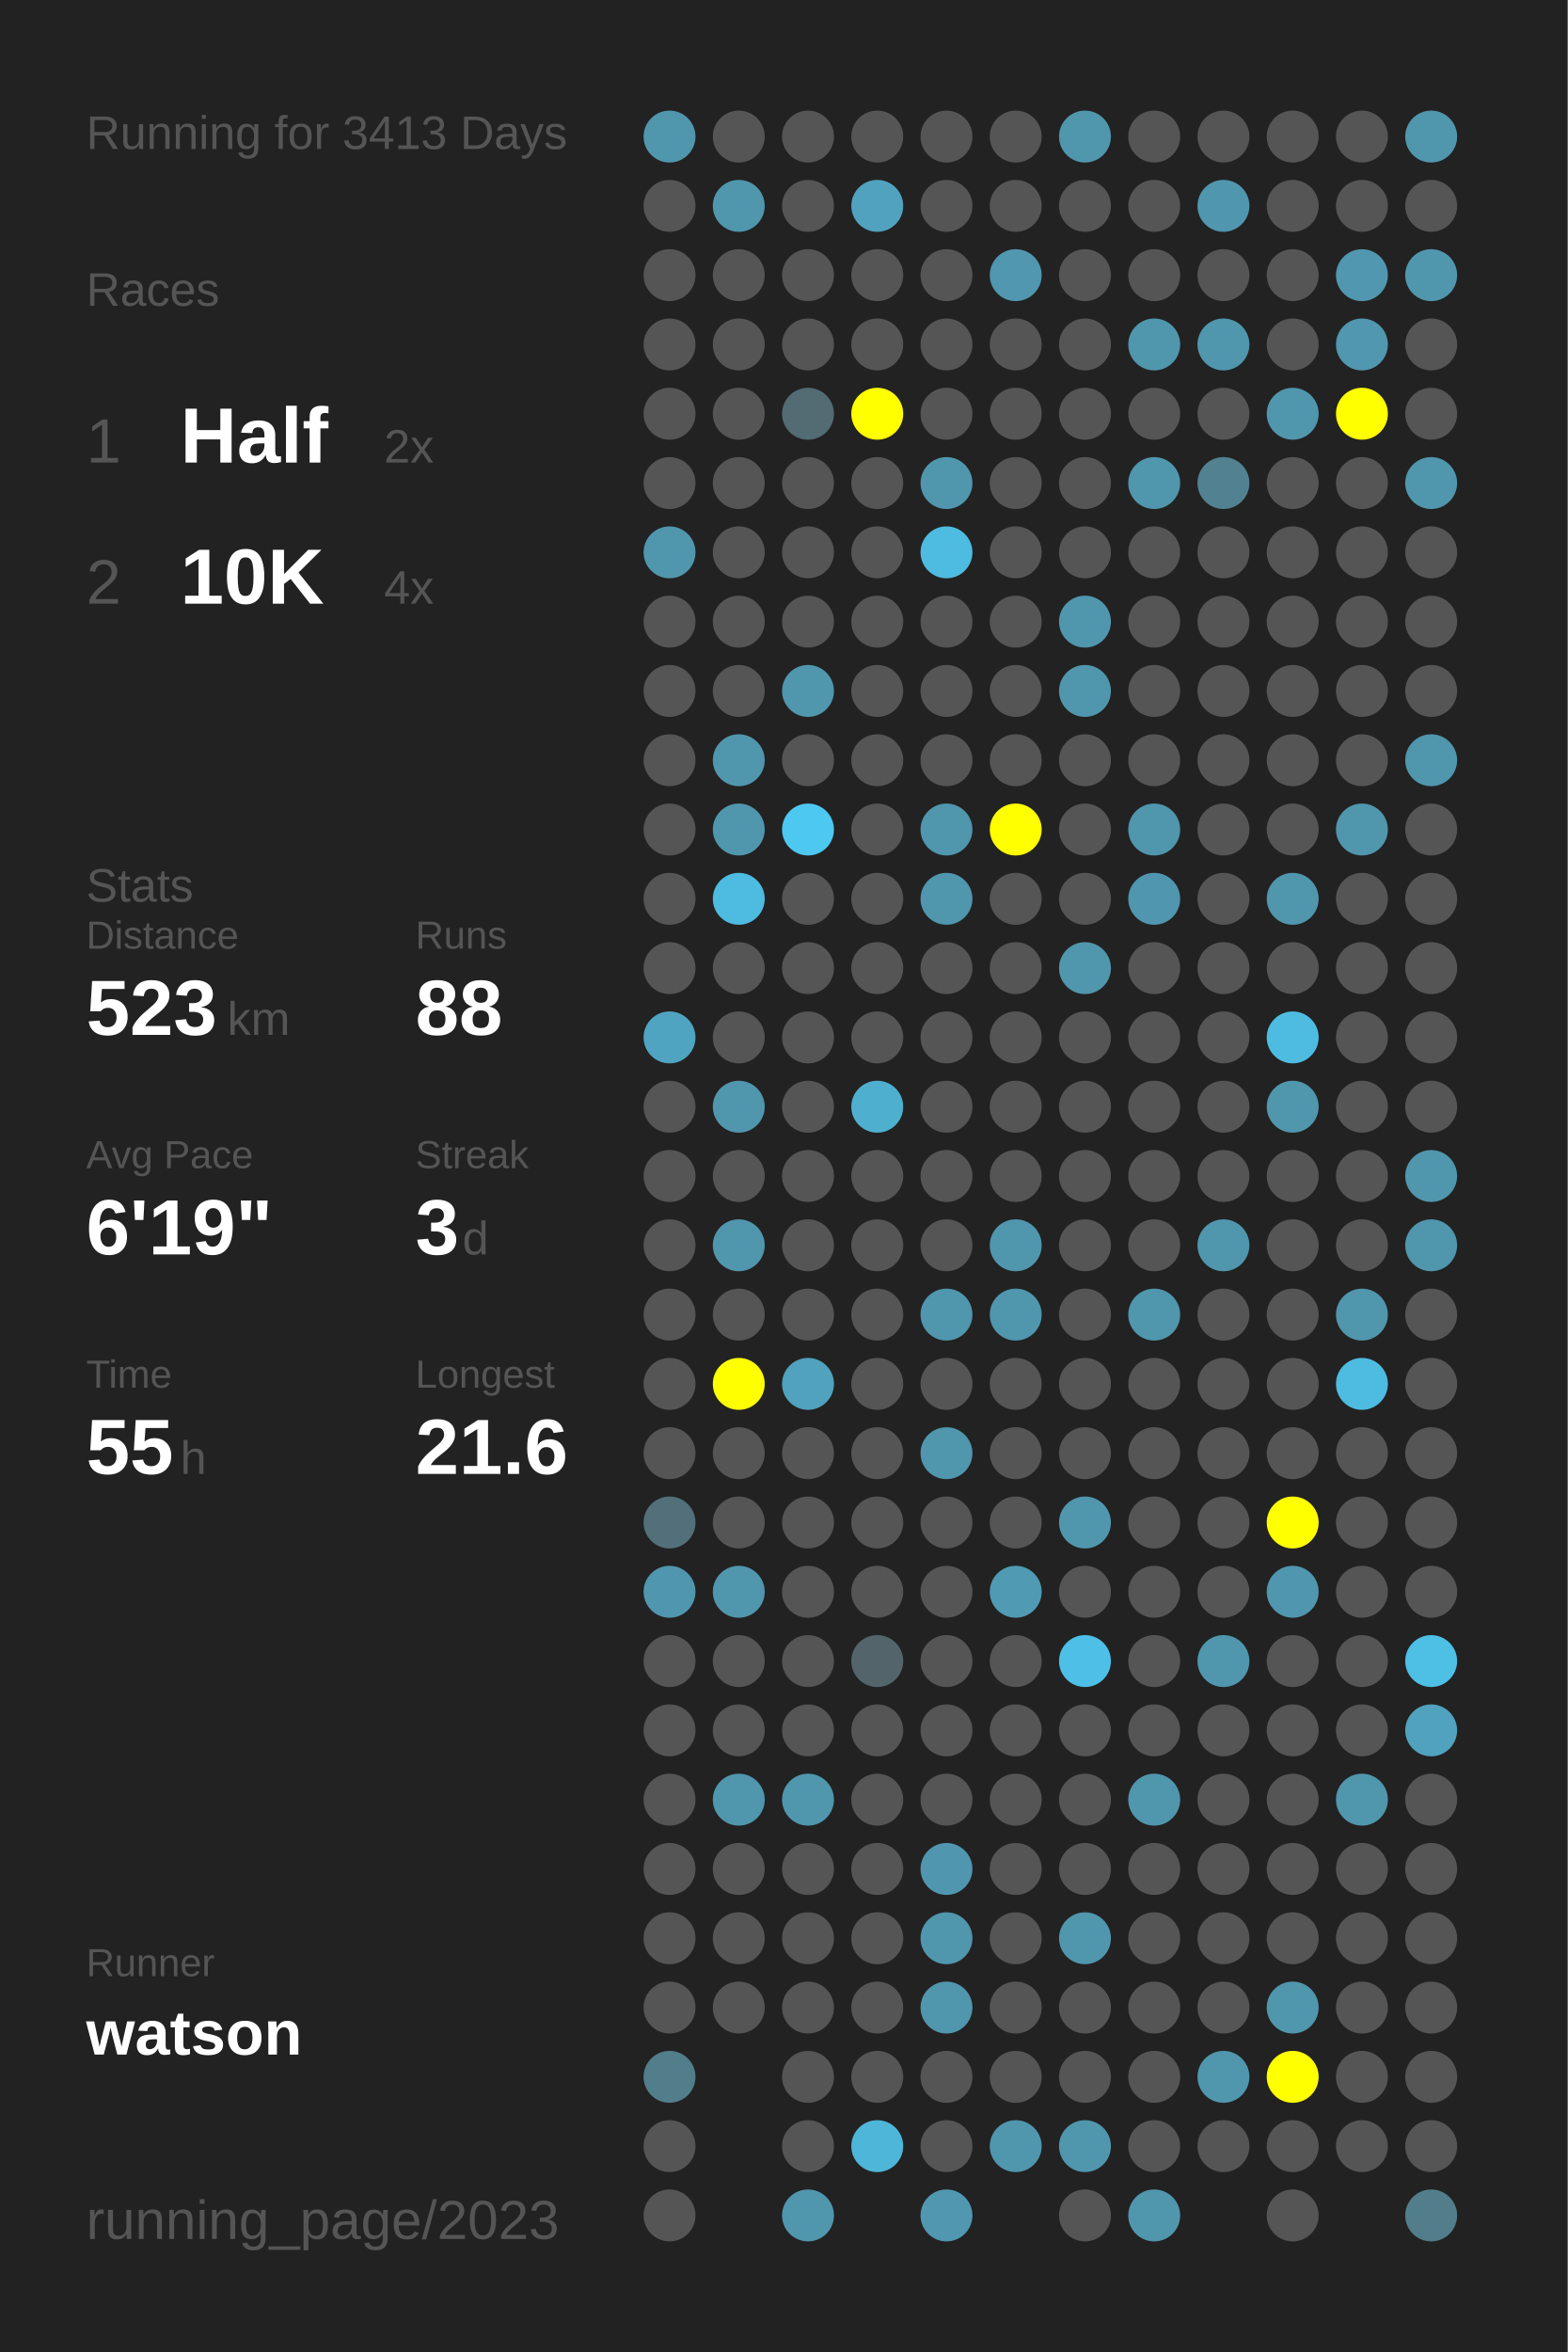
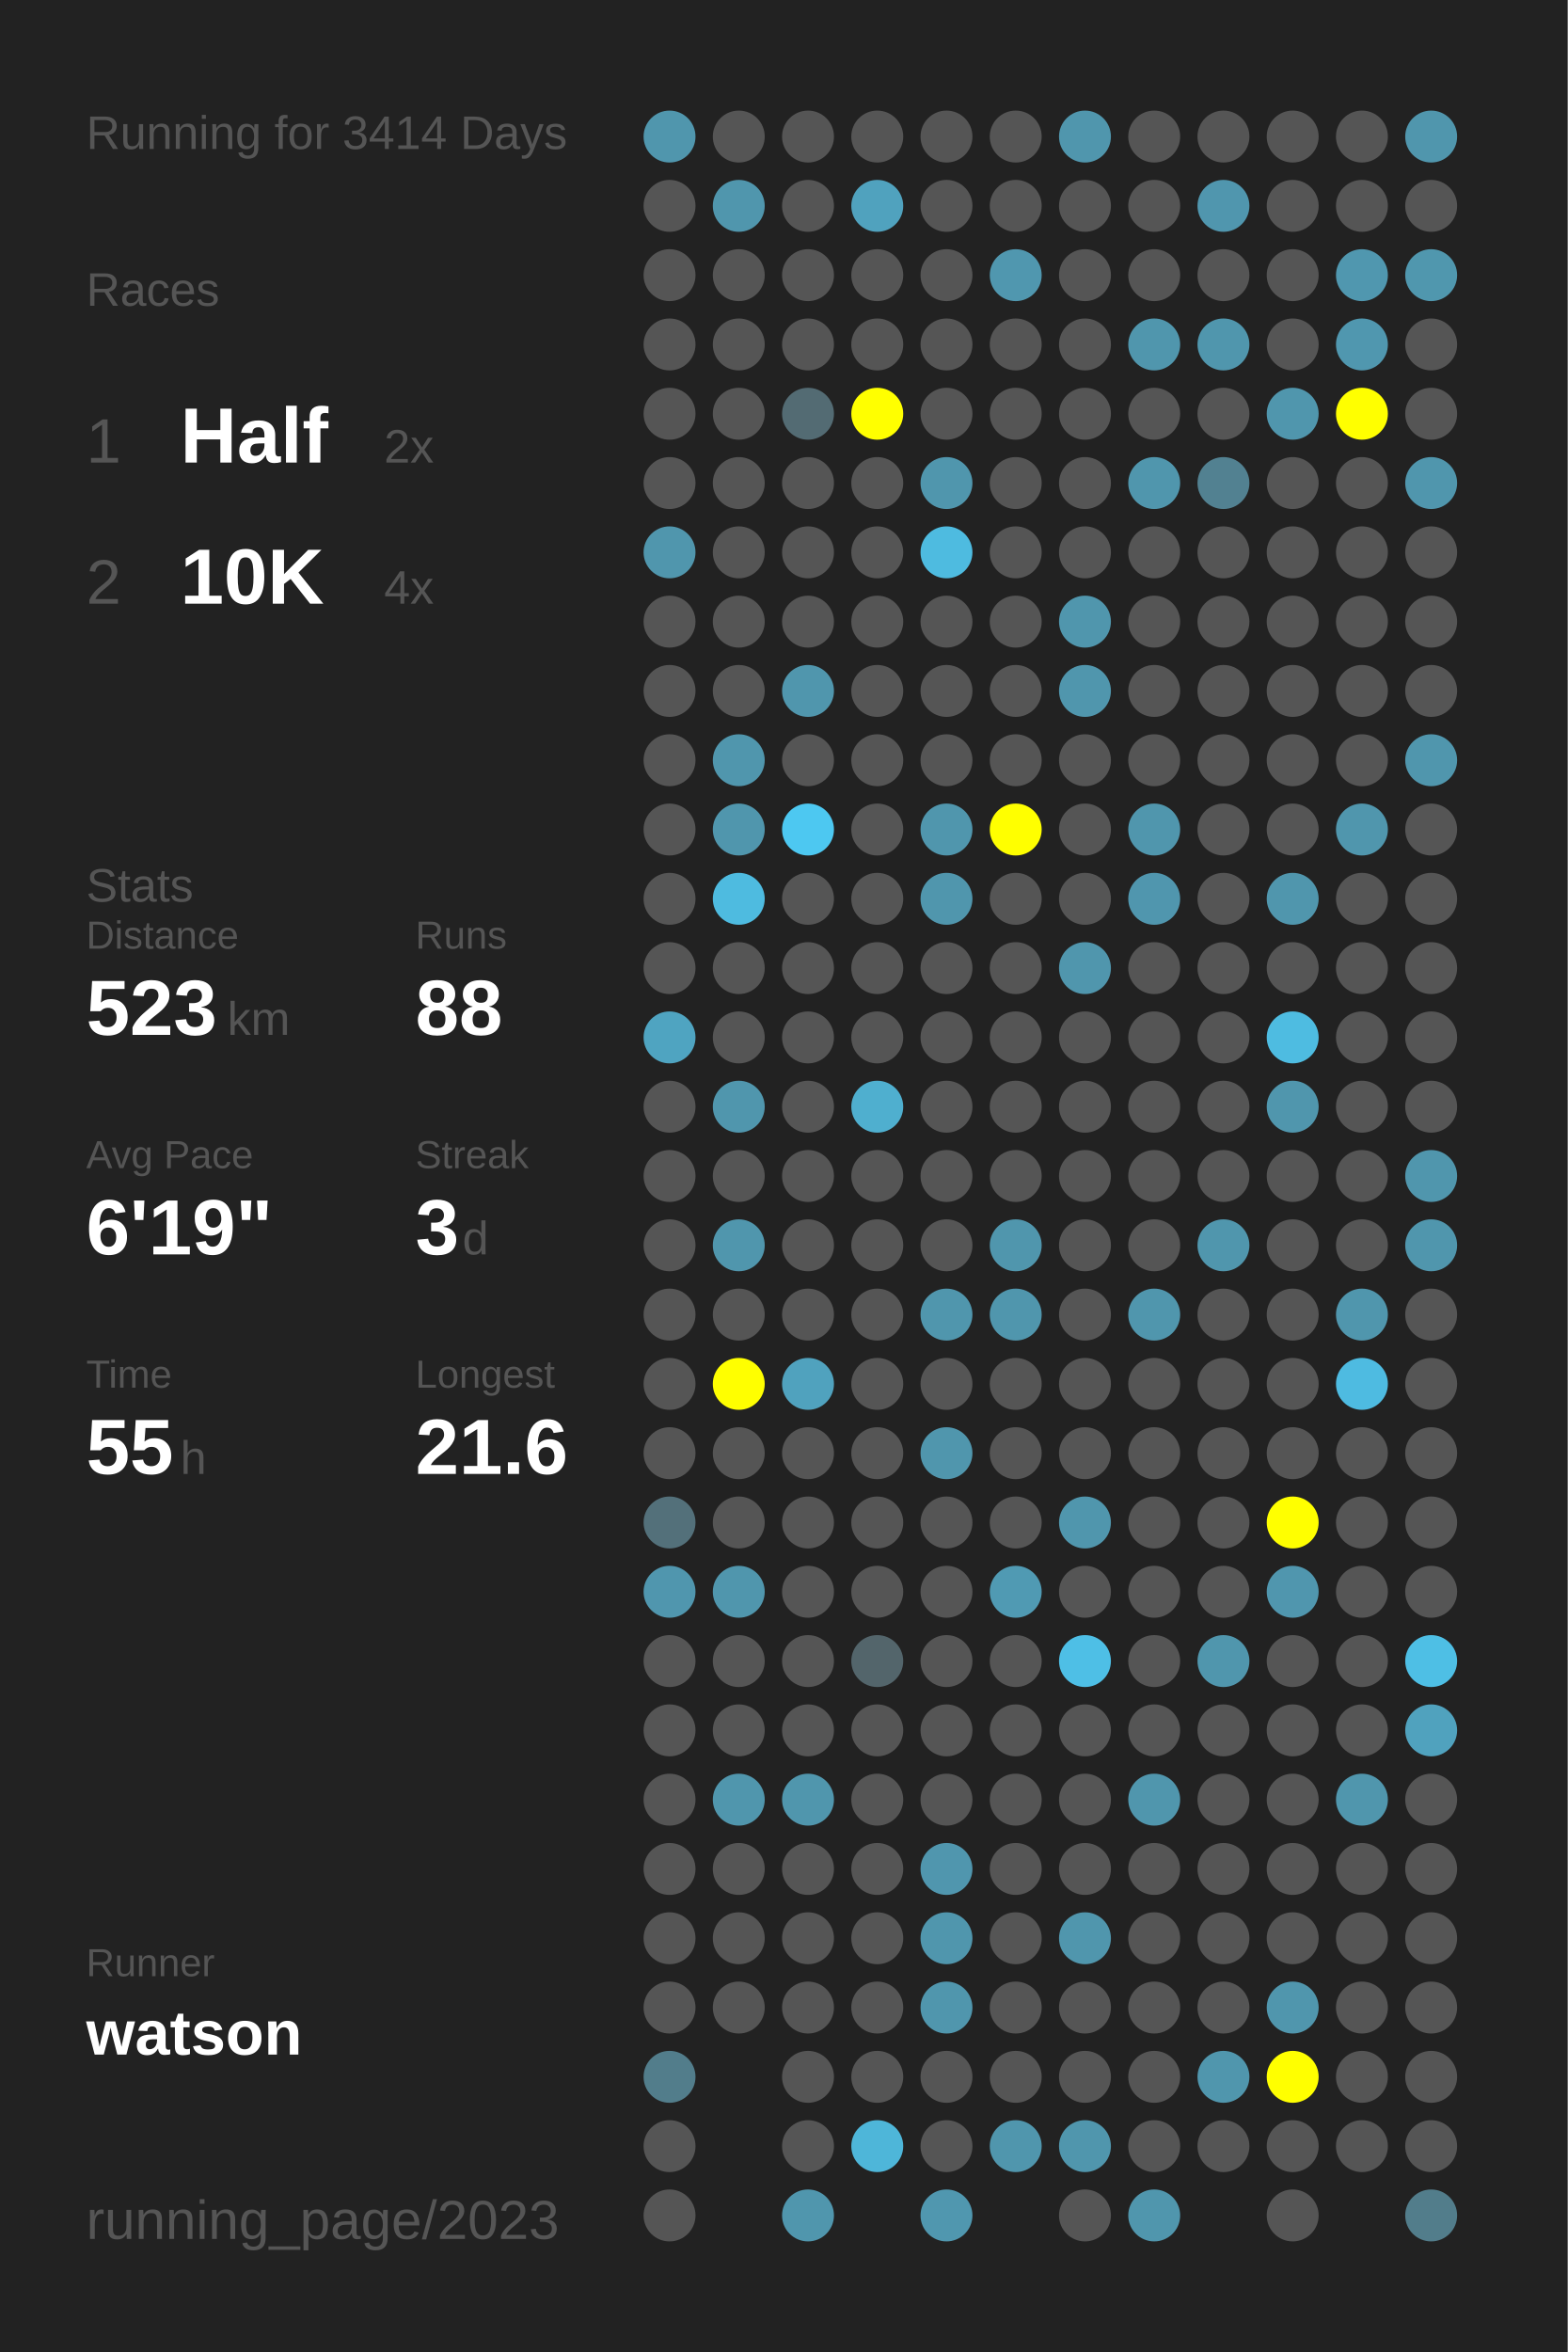
<svg xmlns="http://www.w3.org/2000/svg" baseProfile="full" height="300mm" version="1.1" viewBox="0,0,200,300" width="200mm">
  <defs />
  <rect fill="#222222" height="300" width="200" x="0" y="0" />
-   <text fill="#555555" style="font-size:6px; font-family:Arial;" x="11" y="19">Running for 3413 Days</text>
+   <text fill="#555555" style="font-size:6px; font-family:Arial;" x="11" y="19">Running for 3414 Days</text>
  <text fill="#555555" style="font-size:6px; font-family:Arial;" x="11" y="39">Races</text>
  <text fill="#555555" style="font-size:8px; font-family:Arial;" x="11" y="59">1</text>
  <text fill="#FFFFFF" style="font-size:10px; font-family:Arial; font-weight:bold;" x="23" y="59">Half</text>
  <text fill="#555555" style="font-size:6px; font-family:Arial;" x="49" y="59">2x</text>
  <text fill="#555555" style="font-size:8px; font-family:Arial;" x="11" y="77">2</text>
  <text fill="#FFFFFF" style="font-size:10px; font-family:Arial; font-weight:bold;" x="23" y="77">10K</text>
  <text fill="#555555" style="font-size:6px; font-family:Arial;" x="49" y="77">4x</text>
  <text fill="#555555" style="font-size:6px; font-family:Arial;" x="11" y="115">Stats</text>
  <text fill="#555555" style="font-size:5px; font-family:Arial;" x="11" y="121">Distance</text>
  <text fill="#FFFFFF" style="font-size:10px; font-family:Arial; font-weight:bold;" x="11" y="132">523</text>
  <text fill="#555555" style="font-size:6px; font-family:Arial;" x="29" y="132">km</text>
  <text fill="#555555" style="font-size:5px; font-family:Arial;" x="53" y="121">Runs</text>
  <text fill="#FFFFFF" style="font-size:10px; font-family:Arial; font-weight:bold;" x="53" y="132">88</text>
  <text fill="#555555" style="font-size:5px; font-family:Arial;" x="11" y="149">Avg Pace</text>
  <text fill="#FFFFFF" style="font-size:10px; font-family:Arial; font-weight:bold;" x="11" y="160">6'19"</text>
  <text fill="#555555" style="font-size:5px; font-family:Arial;" x="53" y="149">Streak</text>
  <text fill="#FFFFFF" style="font-size:10px; font-family:Arial; font-weight:bold;" x="53" y="160">3</text>
  <text fill="#555555" style="font-size:6px; font-family:Arial;" x="59" y="160">d</text>
  <text fill="#555555" style="font-size:5px; font-family:Arial;" x="11" y="177">Time</text>
  <text fill="#FFFFFF" style="font-size:10px; font-family:Arial; font-weight:bold;" x="11" y="188">55</text>
  <text fill="#555555" style="font-size:6px; font-family:Arial;" x="23" y="188">h</text>
  <text fill="#555555" style="font-size:5px; font-family:Arial;" x="53" y="177">Longest</text>
  <text fill="#FFFFFF" style="font-size:10px; font-family:Arial; font-weight:bold;" x="53" y="188">21.6</text>
  <text fill="#555555" style="font-size:5px; font-family:Arial;" x="11" y="252.065">Runner</text>
  <text fill="#FFFFFF" style="font-size:8px; font-family:Arial; font-weight:bold;" x="11" y="262.065">watson</text>
  <text fill="#555555" style="font-size:7px; font-family:Arial;" x="11" y="285.581">running_page/2023</text>
  <circle cx="85.417" cy="17.419" fill="#5096ad" r="3.312" />
  <circle cx="85.417" cy="26.258" fill="#555555" r="3.312" />
  <circle cx="85.417" cy="35.097" fill="#555555" r="3.312" />
  <circle cx="85.417" cy="43.935" fill="#555555" r="3.312" />
  <circle cx="85.417" cy="52.774" fill="#555555" r="3.312" />
  <circle cx="85.417" cy="61.613" fill="#555555" r="3.312" />
  <circle cx="85.417" cy="70.452" fill="#5096ad" r="3.312" />
  <circle cx="85.417" cy="79.29" fill="#555555" r="3.312" />
  <circle cx="85.417" cy="88.129" fill="#555555" r="3.312" />
  <circle cx="85.417" cy="96.968" fill="#555555" r="3.312" />
  <circle cx="85.417" cy="105.806" fill="#555555" r="3.312" />
  <circle cx="85.417" cy="114.645" fill="#555555" r="3.312" />
  <circle cx="85.417" cy="123.484" fill="#555555" r="3.312" />
  <circle cx="85.417" cy="132.323" fill="#4fa4c1" r="3.312" />
  <circle cx="85.417" cy="141.161" fill="#555555" r="3.312" />
  <circle cx="85.417" cy="150" fill="#555555" r="3.312" />
  <circle cx="85.417" cy="158.839" fill="#555555" r="3.312" />
  <circle cx="85.417" cy="167.677" fill="#555555" r="3.312" />
  <circle cx="85.417" cy="176.516" fill="#555555" r="3.312" />
  <circle cx="85.417" cy="185.355" fill="#555555" r="3.312" />
  <circle cx="85.417" cy="194.194" fill="#53707a" r="3.312" />
  <circle cx="85.417" cy="203.032" fill="#5096ae" r="3.312" />
  <circle cx="85.417" cy="211.871" fill="#555555" r="3.312" />
  <circle cx="85.417" cy="220.71" fill="#555555" r="3.312" />
  <circle cx="85.417" cy="229.548" fill="#555555" r="3.312" />
  <circle cx="85.417" cy="238.387" fill="#555555" r="3.312" />
  <circle cx="85.417" cy="247.226" fill="#555555" r="3.312" />
  <circle cx="85.417" cy="256.065" fill="#555555" r="3.312" />
  <circle cx="85.417" cy="264.903" fill="#527d8b" r="3.312" />
  <circle cx="85.417" cy="273.742" fill="#555555" r="3.312" />
  <circle cx="85.417" cy="282.581" fill="#555555" r="3.312" />
  <circle cx="94.25" cy="17.419" fill="#555555" r="3.312" />
  <circle cx="94.25" cy="26.258" fill="#5096ad" r="3.312" />
  <circle cx="94.25" cy="35.097" fill="#555555" r="3.312" />
  <circle cx="94.25" cy="43.935" fill="#555555" r="3.312" />
  <circle cx="94.25" cy="52.774" fill="#555555" r="3.312" />
  <circle cx="94.25" cy="61.613" fill="#555555" r="3.312" />
  <circle cx="94.25" cy="70.452" fill="#555555" r="3.312" />
  <circle cx="94.25" cy="79.29" fill="#555555" r="3.312" />
  <circle cx="94.25" cy="88.129" fill="#555555" r="3.312" />
  <circle cx="94.25" cy="96.968" fill="#5096ad" r="3.312" />
  <circle cx="94.25" cy="105.806" fill="#5096ad" r="3.312" />
  <circle cx="94.25" cy="114.645" fill="#4ebbe0" r="3.312" />
  <circle cx="94.25" cy="123.484" fill="#555555" r="3.312" />
  <circle cx="94.25" cy="132.323" fill="#555555" r="3.312" />
  <circle cx="94.25" cy="141.161" fill="#5096ad" r="3.312" />
  <circle cx="94.25" cy="150" fill="#555555" r="3.312" />
  <circle cx="94.25" cy="158.839" fill="#5096ad" r="3.312" />
  <circle cx="94.25" cy="167.677" fill="#555555" r="3.312" />
  <circle cx="94.25" cy="176.516" fill="#FFFF00" r="3.312" />
  <circle cx="94.25" cy="185.355" fill="#555555" r="3.312" />
  <circle cx="94.25" cy="194.194" fill="#555555" r="3.312" />
  <circle cx="94.25" cy="203.032" fill="#5096ad" r="3.312" />
  <circle cx="94.25" cy="211.871" fill="#555555" r="3.312" />
  <circle cx="94.25" cy="220.71" fill="#555555" r="3.312" />
  <circle cx="94.25" cy="229.548" fill="#5096ad" r="3.312" />
  <circle cx="94.25" cy="238.387" fill="#555555" r="3.312" />
  <circle cx="94.25" cy="247.226" fill="#555555" r="3.312" />
  <circle cx="94.25" cy="256.065" fill="#555555" r="3.312" />
  <circle cx="103.083" cy="17.419" fill="#555555" r="3.312" />
  <circle cx="103.083" cy="26.258" fill="#555555" r="3.312" />
  <circle cx="103.083" cy="35.097" fill="#555555" r="3.312" />
  <circle cx="103.083" cy="43.935" fill="#555555" r="3.312" />
  <circle cx="103.083" cy="52.774" fill="#536b73" r="3.312" />
  <circle cx="103.083" cy="61.613" fill="#555555" r="3.312" />
  <circle cx="103.083" cy="70.452" fill="#555555" r="3.312" />
  <circle cx="103.083" cy="79.29" fill="#555555" r="3.312" />
  <circle cx="103.083" cy="88.129" fill="#5096ad" r="3.312" />
  <circle cx="103.083" cy="96.968" fill="#555555" r="3.312" />
  <circle cx="103.083" cy="105.806" fill="#4dc8f1" r="3.312" />
  <circle cx="103.083" cy="114.645" fill="#555555" r="3.312" />
  <circle cx="103.083" cy="123.484" fill="#555555" r="3.312" />
  <circle cx="103.083" cy="132.323" fill="#555555" r="3.312" />
  <circle cx="103.083" cy="141.161" fill="#555555" r="3.312" />
  <circle cx="103.083" cy="150" fill="#555555" r="3.312" />
  <circle cx="103.083" cy="158.839" fill="#555555" r="3.312" />
  <circle cx="103.083" cy="167.677" fill="#555555" r="3.312" />
  <circle cx="103.083" cy="176.516" fill="#50a2be" r="3.312" />
  <circle cx="103.083" cy="185.355" fill="#555555" r="3.312" />
  <circle cx="103.083" cy="194.194" fill="#555555" r="3.312" />
  <circle cx="103.083" cy="203.032" fill="#555555" r="3.312" />
  <circle cx="103.083" cy="211.871" fill="#555555" r="3.312" />
  <circle cx="103.083" cy="220.71" fill="#555555" r="3.312" />
  <circle cx="103.083" cy="229.548" fill="#5096ad" r="3.312" />
  <circle cx="103.083" cy="238.387" fill="#555555" r="3.312" />
  <circle cx="103.083" cy="247.226" fill="#555555" r="3.312" />
  <circle cx="103.083" cy="256.065" fill="#555555" r="3.312" />
  <circle cx="103.083" cy="264.903" fill="#555555" r="3.312" />
  <circle cx="103.083" cy="273.742" fill="#555555" r="3.312" />
  <circle cx="103.083" cy="282.581" fill="#5096ad" r="3.312" />
  <circle cx="111.917" cy="17.419" fill="#555555" r="3.312" />
  <circle cx="111.917" cy="26.258" fill="#50a2be" r="3.312" />
  <circle cx="111.917" cy="35.097" fill="#555555" r="3.312" />
  <circle cx="111.917" cy="43.935" fill="#555555" r="3.312" />
  <circle cx="111.917" cy="52.774" fill="#FFFF00" r="3.312" />
  <circle cx="111.917" cy="61.613" fill="#555555" r="3.312" />
  <circle cx="111.917" cy="70.452" fill="#555555" r="3.312" />
  <circle cx="111.917" cy="79.29" fill="#555555" r="3.312" />
  <circle cx="111.917" cy="88.129" fill="#555555" r="3.312" />
  <circle cx="111.917" cy="96.968" fill="#555555" r="3.312" />
  <circle cx="111.917" cy="105.806" fill="#555555" r="3.312" />
  <circle cx="111.917" cy="114.645" fill="#555555" r="3.312" />
  <circle cx="111.917" cy="123.484" fill="#555555" r="3.312" />
  <circle cx="111.917" cy="132.323" fill="#555555" r="3.312" />
  <circle cx="111.917" cy="141.161" fill="#4fafcf" r="3.312" />
  <circle cx="111.917" cy="150" fill="#555555" r="3.312" />
  <circle cx="111.917" cy="158.839" fill="#555555" r="3.312" />
  <circle cx="111.917" cy="167.677" fill="#555555" r="3.312" />
  <circle cx="111.917" cy="176.516" fill="#555555" r="3.312" />
  <circle cx="111.917" cy="185.355" fill="#555555" r="3.312" />
  <circle cx="111.917" cy="194.194" fill="#555555" r="3.312" />
  <circle cx="111.917" cy="203.032" fill="#555555" r="3.312" />
  <circle cx="111.917" cy="211.871" fill="#53656b" r="3.312" />
  <circle cx="111.917" cy="220.71" fill="#555555" r="3.312" />
  <circle cx="111.917" cy="229.548" fill="#555555" r="3.312" />
  <circle cx="111.917" cy="238.387" fill="#555555" r="3.312" />
  <circle cx="111.917" cy="247.226" fill="#555555" r="3.312" />
  <circle cx="111.917" cy="256.065" fill="#555555" r="3.312" />
  <circle cx="111.917" cy="264.903" fill="#555555" r="3.312" />
  <circle cx="111.917" cy="273.742" fill="#4eb6d9" r="3.312" />
  <circle cx="120.75" cy="17.419" fill="#555555" r="3.312" />
  <circle cx="120.75" cy="26.258" fill="#555555" r="3.312" />
  <circle cx="120.75" cy="35.097" fill="#555555" r="3.312" />
  <circle cx="120.75" cy="43.935" fill="#555555" r="3.312" />
  <circle cx="120.75" cy="52.774" fill="#555555" r="3.312" />
  <circle cx="120.75" cy="61.613" fill="#5096ad" r="3.312" />
  <circle cx="120.75" cy="70.452" fill="#4ebbe0" r="3.312" />
  <circle cx="120.75" cy="79.29" fill="#555555" r="3.312" />
  <circle cx="120.75" cy="88.129" fill="#555555" r="3.312" />
  <circle cx="120.75" cy="96.968" fill="#555555" r="3.312" />
  <circle cx="120.75" cy="105.806" fill="#5096ad" r="3.312" />
  <circle cx="120.75" cy="114.645" fill="#5096ad" r="3.312" />
  <circle cx="120.75" cy="123.484" fill="#555555" r="3.312" />
  <circle cx="120.75" cy="132.323" fill="#555555" r="3.312" />
  <circle cx="120.75" cy="141.161" fill="#555555" r="3.312" />
  <circle cx="120.75" cy="150" fill="#555555" r="3.312" />
  <circle cx="120.75" cy="158.839" fill="#555555" r="3.312" />
  <circle cx="120.75" cy="167.677" fill="#5096ad" r="3.312" />
  <circle cx="120.75" cy="176.516" fill="#555555" r="3.312" />
  <circle cx="120.75" cy="185.355" fill="#5096ad" r="3.312" />
  <circle cx="120.75" cy="194.194" fill="#555555" r="3.312" />
  <circle cx="120.75" cy="203.032" fill="#555555" r="3.312" />
  <circle cx="120.75" cy="211.871" fill="#555555" r="3.312" />
  <circle cx="120.75" cy="220.71" fill="#555555" r="3.312" />
  <circle cx="120.75" cy="229.548" fill="#555555" r="3.312" />
  <circle cx="120.75" cy="238.387" fill="#5096ae" r="3.312" />
  <circle cx="120.75" cy="247.226" fill="#5096ad" r="3.312" />
  <circle cx="120.75" cy="256.065" fill="#5096ad" r="3.312" />
  <circle cx="120.75" cy="264.903" fill="#555555" r="3.312" />
  <circle cx="120.75" cy="273.742" fill="#555555" r="3.312" />
  <circle cx="120.75" cy="282.581" fill="#5097af" r="3.312" />
  <circle cx="129.583" cy="17.419" fill="#555555" r="3.312" />
  <circle cx="129.583" cy="26.258" fill="#555555" r="3.312" />
  <circle cx="129.583" cy="35.097" fill="#5097af" r="3.312" />
  <circle cx="129.583" cy="43.935" fill="#555555" r="3.312" />
  <circle cx="129.583" cy="52.774" fill="#555555" r="3.312" />
  <circle cx="129.583" cy="61.613" fill="#555555" r="3.312" />
  <circle cx="129.583" cy="70.452" fill="#555555" r="3.312" />
  <circle cx="129.583" cy="79.29" fill="#555555" r="3.312" />
  <circle cx="129.583" cy="88.129" fill="#555555" r="3.312" />
  <circle cx="129.583" cy="96.968" fill="#555555" r="3.312" />
  <circle cx="129.583" cy="105.806" fill="#FFFF00" r="3.312" />
  <circle cx="129.583" cy="114.645" fill="#555555" r="3.312" />
  <circle cx="129.583" cy="123.484" fill="#555555" r="3.312" />
  <circle cx="129.583" cy="132.323" fill="#555555" r="3.312" />
  <circle cx="129.583" cy="141.161" fill="#555555" r="3.312" />
  <circle cx="129.583" cy="150" fill="#555555" r="3.312" />
  <circle cx="129.583" cy="158.839" fill="#5096ad" r="3.312" />
  <circle cx="129.583" cy="167.677" fill="#5096ad" r="3.312" />
  <circle cx="129.583" cy="176.516" fill="#555555" r="3.312" />
  <circle cx="129.583" cy="185.355" fill="#555555" r="3.312" />
  <circle cx="129.583" cy="194.194" fill="#555555" r="3.312" />
  <circle cx="129.583" cy="203.032" fill="#509ab3" r="3.312" />
  <circle cx="129.583" cy="211.871" fill="#555555" r="3.312" />
  <circle cx="129.583" cy="220.71" fill="#555555" r="3.312" />
  <circle cx="129.583" cy="229.548" fill="#555555" r="3.312" />
  <circle cx="129.583" cy="238.387" fill="#555555" r="3.312" />
  <circle cx="129.583" cy="247.226" fill="#555555" r="3.312" />
  <circle cx="129.583" cy="256.065" fill="#555555" r="3.312" />
  <circle cx="129.583" cy="264.903" fill="#555555" r="3.312" />
  <circle cx="129.583" cy="273.742" fill="#5096ad" r="3.312" />
  <circle cx="138.417" cy="17.419" fill="#5096ad" r="3.312" />
  <circle cx="138.417" cy="26.258" fill="#555555" r="3.312" />
  <circle cx="138.417" cy="35.097" fill="#555555" r="3.312" />
  <circle cx="138.417" cy="43.935" fill="#555555" r="3.312" />
  <circle cx="138.417" cy="52.774" fill="#555555" r="3.312" />
  <circle cx="138.417" cy="61.613" fill="#555555" r="3.312" />
  <circle cx="138.417" cy="70.452" fill="#555555" r="3.312" />
  <circle cx="138.417" cy="79.29" fill="#5096ad" r="3.312" />
  <circle cx="138.417" cy="88.129" fill="#5096ad" r="3.312" />
  <circle cx="138.417" cy="96.968" fill="#555555" r="3.312" />
  <circle cx="138.417" cy="105.806" fill="#555555" r="3.312" />
  <circle cx="138.417" cy="114.645" fill="#555555" r="3.312" />
  <circle cx="138.417" cy="123.484" fill="#5096ad" r="3.312" />
  <circle cx="138.417" cy="132.323" fill="#555555" r="3.312" />
  <circle cx="138.417" cy="141.161" fill="#555555" r="3.312" />
  <circle cx="138.417" cy="150" fill="#555555" r="3.312" />
  <circle cx="138.417" cy="158.839" fill="#555555" r="3.312" />
  <circle cx="138.417" cy="167.677" fill="#555555" r="3.312" />
  <circle cx="138.417" cy="176.516" fill="#555555" r="3.312" />
  <circle cx="138.417" cy="185.355" fill="#555555" r="3.312" />
  <circle cx="138.417" cy="194.194" fill="#5096ad" r="3.312" />
  <circle cx="138.417" cy="203.032" fill="#555555" r="3.312" />
  <circle cx="138.417" cy="211.871" fill="#4ebfe6" r="3.312" />
  <circle cx="138.417" cy="220.71" fill="#555555" r="3.312" />
  <circle cx="138.417" cy="229.548" fill="#555555" r="3.312" />
  <circle cx="138.417" cy="238.387" fill="#555555" r="3.312" />
  <circle cx="138.417" cy="247.226" fill="#5096ad" r="3.312" />
  <circle cx="138.417" cy="256.065" fill="#555555" r="3.312" />
  <circle cx="138.417" cy="264.903" fill="#555555" r="3.312" />
  <circle cx="138.417" cy="273.742" fill="#5096ad" r="3.312" />
  <circle cx="138.417" cy="282.581" fill="#555555" r="3.312" />
  <circle cx="147.25" cy="17.419" fill="#555555" r="3.312" />
  <circle cx="147.25" cy="26.258" fill="#555555" r="3.312" />
  <circle cx="147.25" cy="35.097" fill="#555555" r="3.312" />
  <circle cx="147.25" cy="43.935" fill="#5096ad" r="3.312" />
  <circle cx="147.25" cy="52.774" fill="#555555" r="3.312" />
  <circle cx="147.25" cy="61.613" fill="#5096ad" r="3.312" />
  <circle cx="147.25" cy="70.452" fill="#555555" r="3.312" />
  <circle cx="147.25" cy="79.29" fill="#555555" r="3.312" />
  <circle cx="147.25" cy="88.129" fill="#555555" r="3.312" />
  <circle cx="147.25" cy="96.968" fill="#555555" r="3.312" />
  <circle cx="147.25" cy="105.806" fill="#5096ad" r="3.312" />
  <circle cx="147.25" cy="114.645" fill="#5096ae" r="3.312" />
  <circle cx="147.25" cy="123.484" fill="#555555" r="3.312" />
  <circle cx="147.25" cy="132.323" fill="#555555" r="3.312" />
  <circle cx="147.25" cy="141.161" fill="#555555" r="3.312" />
  <circle cx="147.25" cy="150" fill="#555555" r="3.312" />
  <circle cx="147.25" cy="158.839" fill="#555555" r="3.312" />
  <circle cx="147.25" cy="167.677" fill="#5096ad" r="3.312" />
  <circle cx="147.25" cy="176.516" fill="#555555" r="3.312" />
  <circle cx="147.25" cy="185.355" fill="#555555" r="3.312" />
  <circle cx="147.25" cy="194.194" fill="#555555" r="3.312" />
  <circle cx="147.25" cy="203.032" fill="#555555" r="3.312" />
  <circle cx="147.25" cy="211.871" fill="#555555" r="3.312" />
  <circle cx="147.25" cy="220.71" fill="#555555" r="3.312" />
  <circle cx="147.25" cy="229.548" fill="#5096ad" r="3.312" />
  <circle cx="147.25" cy="238.387" fill="#555555" r="3.312" />
  <circle cx="147.25" cy="247.226" fill="#555555" r="3.312" />
  <circle cx="147.25" cy="256.065" fill="#555555" r="3.312" />
  <circle cx="147.25" cy="264.903" fill="#555555" r="3.312" />
  <circle cx="147.25" cy="273.742" fill="#555555" r="3.312" />
  <circle cx="147.25" cy="282.581" fill="#5096ad" r="3.312" />
  <circle cx="156.083" cy="17.419" fill="#555555" r="3.312" />
  <circle cx="156.083" cy="26.258" fill="#5096ae" r="3.312" />
  <circle cx="156.083" cy="35.097" fill="#555555" r="3.312" />
  <circle cx="156.083" cy="43.935" fill="#5096ad" r="3.312" />
  <circle cx="156.083" cy="52.774" fill="#555555" r="3.312" />
  <circle cx="156.083" cy="61.613" fill="#528191" r="3.312" />
  <circle cx="156.083" cy="70.452" fill="#555555" r="3.312" />
  <circle cx="156.083" cy="79.29" fill="#555555" r="3.312" />
  <circle cx="156.083" cy="88.129" fill="#555555" r="3.312" />
  <circle cx="156.083" cy="96.968" fill="#555555" r="3.312" />
  <circle cx="156.083" cy="105.806" fill="#555555" r="3.312" />
  <circle cx="156.083" cy="114.645" fill="#555555" r="3.312" />
  <circle cx="156.083" cy="123.484" fill="#555555" r="3.312" />
  <circle cx="156.083" cy="132.323" fill="#555555" r="3.312" />
  <circle cx="156.083" cy="141.161" fill="#555555" r="3.312" />
  <circle cx="156.083" cy="150" fill="#555555" r="3.312" />
  <circle cx="156.083" cy="158.839" fill="#5096ad" r="3.312" />
  <circle cx="156.083" cy="167.677" fill="#555555" r="3.312" />
  <circle cx="156.083" cy="176.516" fill="#555555" r="3.312" />
  <circle cx="156.083" cy="185.355" fill="#555555" r="3.312" />
  <circle cx="156.083" cy="194.194" fill="#555555" r="3.312" />
  <circle cx="156.083" cy="203.032" fill="#555555" r="3.312" />
  <circle cx="156.083" cy="211.871" fill="#5096ad" r="3.312" />
  <circle cx="156.083" cy="220.71" fill="#555555" r="3.312" />
  <circle cx="156.083" cy="229.548" fill="#555555" r="3.312" />
  <circle cx="156.083" cy="238.387" fill="#555555" r="3.312" />
  <circle cx="156.083" cy="247.226" fill="#555555" r="3.312" />
  <circle cx="156.083" cy="256.065" fill="#555555" r="3.312" />
  <circle cx="156.083" cy="264.903" fill="#5096ad" r="3.312" />
  <circle cx="156.083" cy="273.742" fill="#555555" r="3.312" />
  <circle cx="164.917" cy="17.419" fill="#555555" r="3.312" />
  <circle cx="164.917" cy="26.258" fill="#555555" r="3.312" />
  <circle cx="164.917" cy="35.097" fill="#555555" r="3.312" />
  <circle cx="164.917" cy="43.935" fill="#555555" r="3.312" />
  <circle cx="164.917" cy="52.774" fill="#5096ad" r="3.312" />
  <circle cx="164.917" cy="61.613" fill="#555555" r="3.312" />
  <circle cx="164.917" cy="70.452" fill="#555555" r="3.312" />
  <circle cx="164.917" cy="79.29" fill="#555555" r="3.312" />
  <circle cx="164.917" cy="88.129" fill="#555555" r="3.312" />
  <circle cx="164.917" cy="96.968" fill="#555555" r="3.312" />
  <circle cx="164.917" cy="105.806" fill="#555555" r="3.312" />
  <circle cx="164.917" cy="114.645" fill="#5096ad" r="3.312" />
  <circle cx="164.917" cy="123.484" fill="#555555" r="3.312" />
  <circle cx="164.917" cy="132.323" fill="#4ebce1" r="3.312" />
  <circle cx="164.917" cy="141.161" fill="#5096ad" r="3.312" />
  <circle cx="164.917" cy="150" fill="#555555" r="3.312" />
  <circle cx="164.917" cy="158.839" fill="#555555" r="3.312" />
  <circle cx="164.917" cy="167.677" fill="#555555" r="3.312" />
  <circle cx="164.917" cy="176.516" fill="#555555" r="3.312" />
  <circle cx="164.917" cy="185.355" fill="#555555" r="3.312" />
  <circle cx="164.917" cy="194.194" fill="#FFFF00" r="3.312" />
  <circle cx="164.917" cy="203.032" fill="#5096ae" r="3.312" />
  <circle cx="164.917" cy="211.871" fill="#555555" r="3.312" />
  <circle cx="164.917" cy="220.71" fill="#555555" r="3.312" />
  <circle cx="164.917" cy="229.548" fill="#555555" r="3.312" />
  <circle cx="164.917" cy="238.387" fill="#555555" r="3.312" />
  <circle cx="164.917" cy="247.226" fill="#555555" r="3.312" />
  <circle cx="164.917" cy="256.065" fill="#5096ad" r="3.312" />
  <circle cx="164.917" cy="264.903" fill="#FFFF00" r="3.312" />
  <circle cx="164.917" cy="273.742" fill="#555555" r="3.312" />
  <circle cx="164.917" cy="282.581" fill="#555555" r="3.312" />
  <circle cx="173.75" cy="17.419" fill="#555555" r="3.312" />
  <circle cx="173.75" cy="26.258" fill="#555555" r="3.312" />
  <circle cx="173.75" cy="35.097" fill="#5097af" r="3.312" />
  <circle cx="173.75" cy="43.935" fill="#5097af" r="3.312" />
  <circle cx="173.75" cy="52.774" fill="#FFFF00" r="3.312" />
  <circle cx="173.75" cy="61.613" fill="#555555" r="3.312" />
  <circle cx="173.75" cy="70.452" fill="#555555" r="3.312" />
  <circle cx="173.75" cy="79.29" fill="#555555" r="3.312" />
  <circle cx="173.75" cy="88.129" fill="#555555" r="3.312" />
  <circle cx="173.75" cy="96.968" fill="#555555" r="3.312" />
  <circle cx="173.75" cy="105.806" fill="#5096ad" r="3.312" />
  <circle cx="173.75" cy="114.645" fill="#555555" r="3.312" />
  <circle cx="173.75" cy="123.484" fill="#555555" r="3.312" />
  <circle cx="173.75" cy="132.323" fill="#555555" r="3.312" />
  <circle cx="173.75" cy="141.161" fill="#555555" r="3.312" />
  <circle cx="173.75" cy="150" fill="#555555" r="3.312" />
  <circle cx="173.75" cy="158.839" fill="#555555" r="3.312" />
  <circle cx="173.75" cy="167.677" fill="#5096ad" r="3.312" />
  <circle cx="173.75" cy="176.516" fill="#4ebbe1" r="3.312" />
  <circle cx="173.75" cy="185.355" fill="#555555" r="3.312" />
  <circle cx="173.75" cy="194.194" fill="#555555" r="3.312" />
  <circle cx="173.75" cy="203.032" fill="#555555" r="3.312" />
  <circle cx="173.75" cy="211.871" fill="#555555" r="3.312" />
  <circle cx="173.75" cy="220.71" fill="#555555" r="3.312" />
  <circle cx="173.75" cy="229.548" fill="#5096ad" r="3.312" />
  <circle cx="173.75" cy="238.387" fill="#555555" r="3.312" />
  <circle cx="173.75" cy="247.226" fill="#555555" r="3.312" />
  <circle cx="173.75" cy="256.065" fill="#555555" r="3.312" />
  <circle cx="173.75" cy="264.903" fill="#555555" r="3.312" />
  <circle cx="173.75" cy="273.742" fill="#555555" r="3.312" />
  <circle cx="182.583" cy="17.419" fill="#5096ad" r="3.312" />
  <circle cx="182.583" cy="26.258" fill="#555555" r="3.312" />
  <circle cx="182.583" cy="35.097" fill="#5097ae" r="3.312" />
  <circle cx="182.583" cy="43.935" fill="#555555" r="3.312" />
  <circle cx="182.583" cy="52.774" fill="#555555" r="3.312" />
  <circle cx="182.583" cy="61.613" fill="#5096ad" r="3.312" />
  <circle cx="182.583" cy="70.452" fill="#555555" r="3.312" />
  <circle cx="182.583" cy="79.29" fill="#555555" r="3.312" />
  <circle cx="182.583" cy="88.129" fill="#555555" r="3.312" />
  <circle cx="182.583" cy="96.968" fill="#5096ad" r="3.312" />
  <circle cx="182.583" cy="105.806" fill="#555555" r="3.312" />
  <circle cx="182.583" cy="114.645" fill="#555555" r="3.312" />
  <circle cx="182.583" cy="123.484" fill="#555555" r="3.312" />
  <circle cx="182.583" cy="132.323" fill="#555555" r="3.312" />
  <circle cx="182.583" cy="141.161" fill="#555555" r="3.312" />
  <circle cx="182.583" cy="150" fill="#5096ad" r="3.312" />
  <circle cx="182.583" cy="158.839" fill="#5096ad" r="3.312" />
  <circle cx="182.583" cy="167.677" fill="#555555" r="3.312" />
  <circle cx="182.583" cy="176.516" fill="#555555" r="3.312" />
  <circle cx="182.583" cy="185.355" fill="#555555" r="3.312" />
  <circle cx="182.583" cy="194.194" fill="#555555" r="3.312" />
  <circle cx="182.583" cy="203.032" fill="#555555" r="3.312" />
  <circle cx="182.583" cy="211.871" fill="#4ebfe5" r="3.312" />
  <circle cx="182.583" cy="220.71" fill="#50a2be" r="3.312" />
  <circle cx="182.583" cy="229.548" fill="#555555" r="3.312" />
  <circle cx="182.583" cy="238.387" fill="#555555" r="3.312" />
  <circle cx="182.583" cy="247.226" fill="#555555" r="3.312" />
  <circle cx="182.583" cy="256.065" fill="#555555" r="3.312" />
  <circle cx="182.583" cy="264.903" fill="#555555" r="3.312" />
  <circle cx="182.583" cy="273.742" fill="#555555" r="3.312" />
  <circle cx="182.583" cy="282.581" fill="#527d8b" r="3.312" />
</svg>
